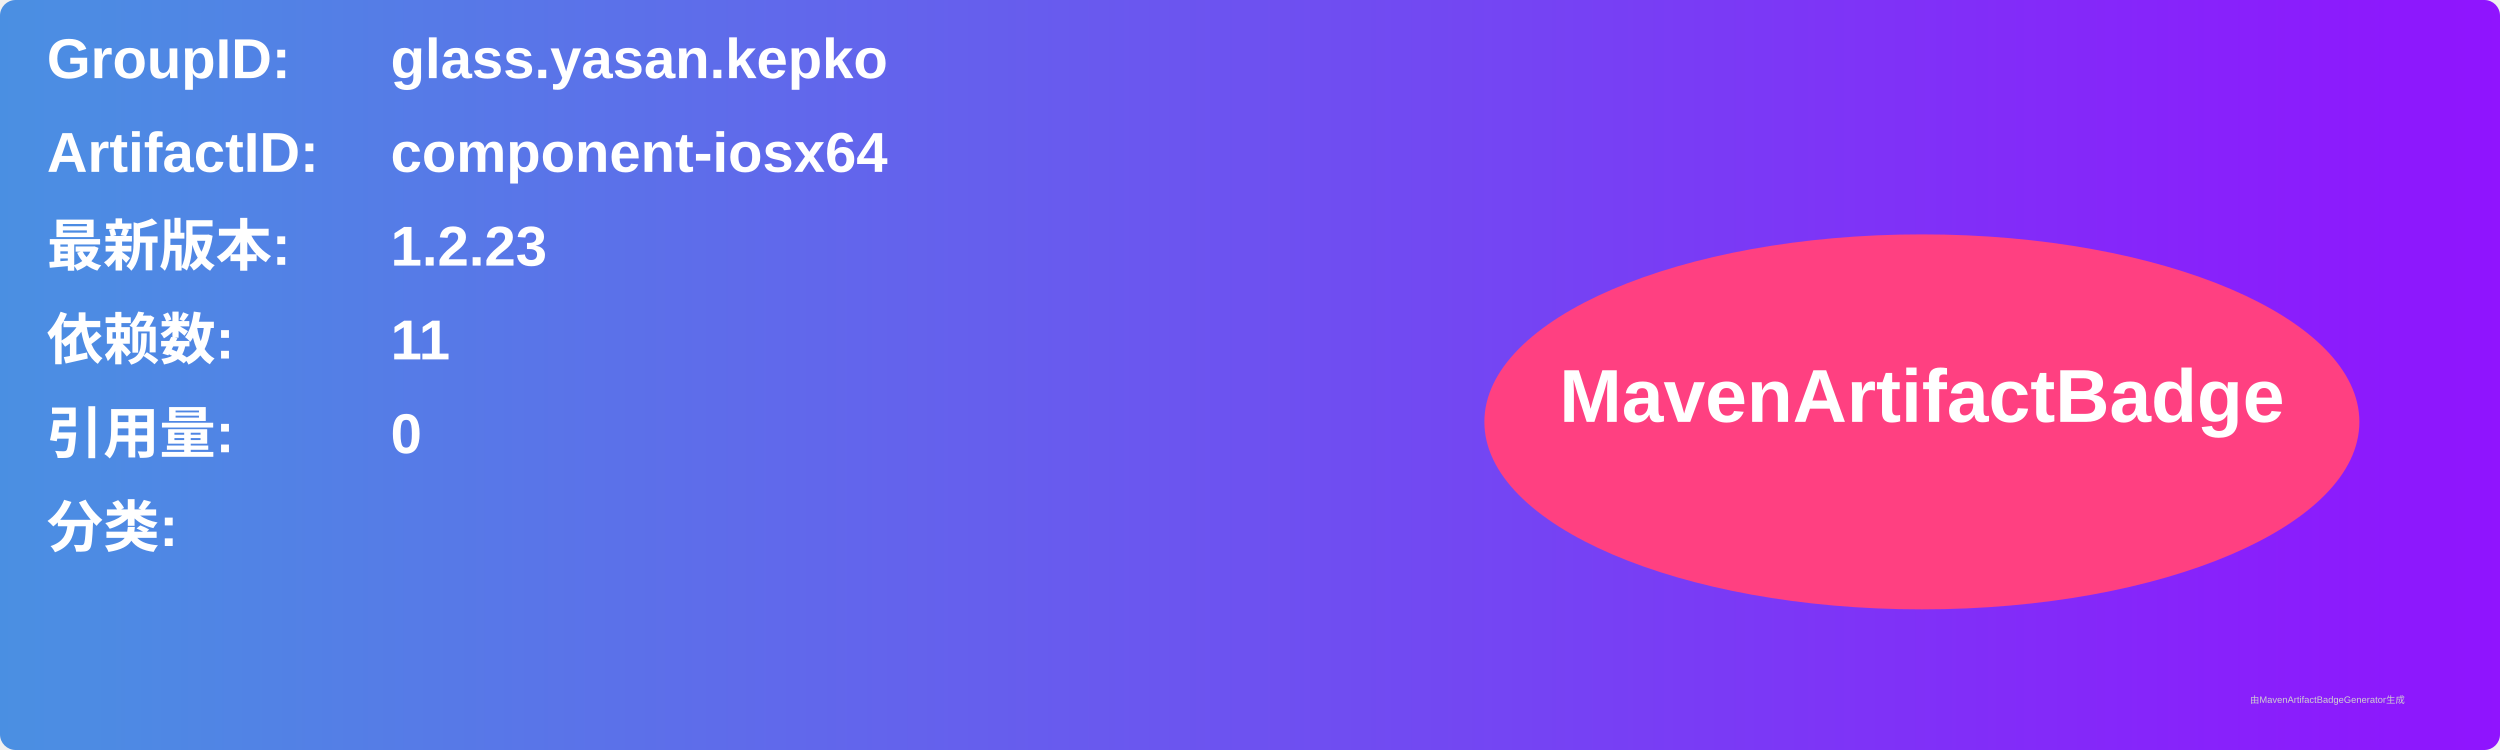
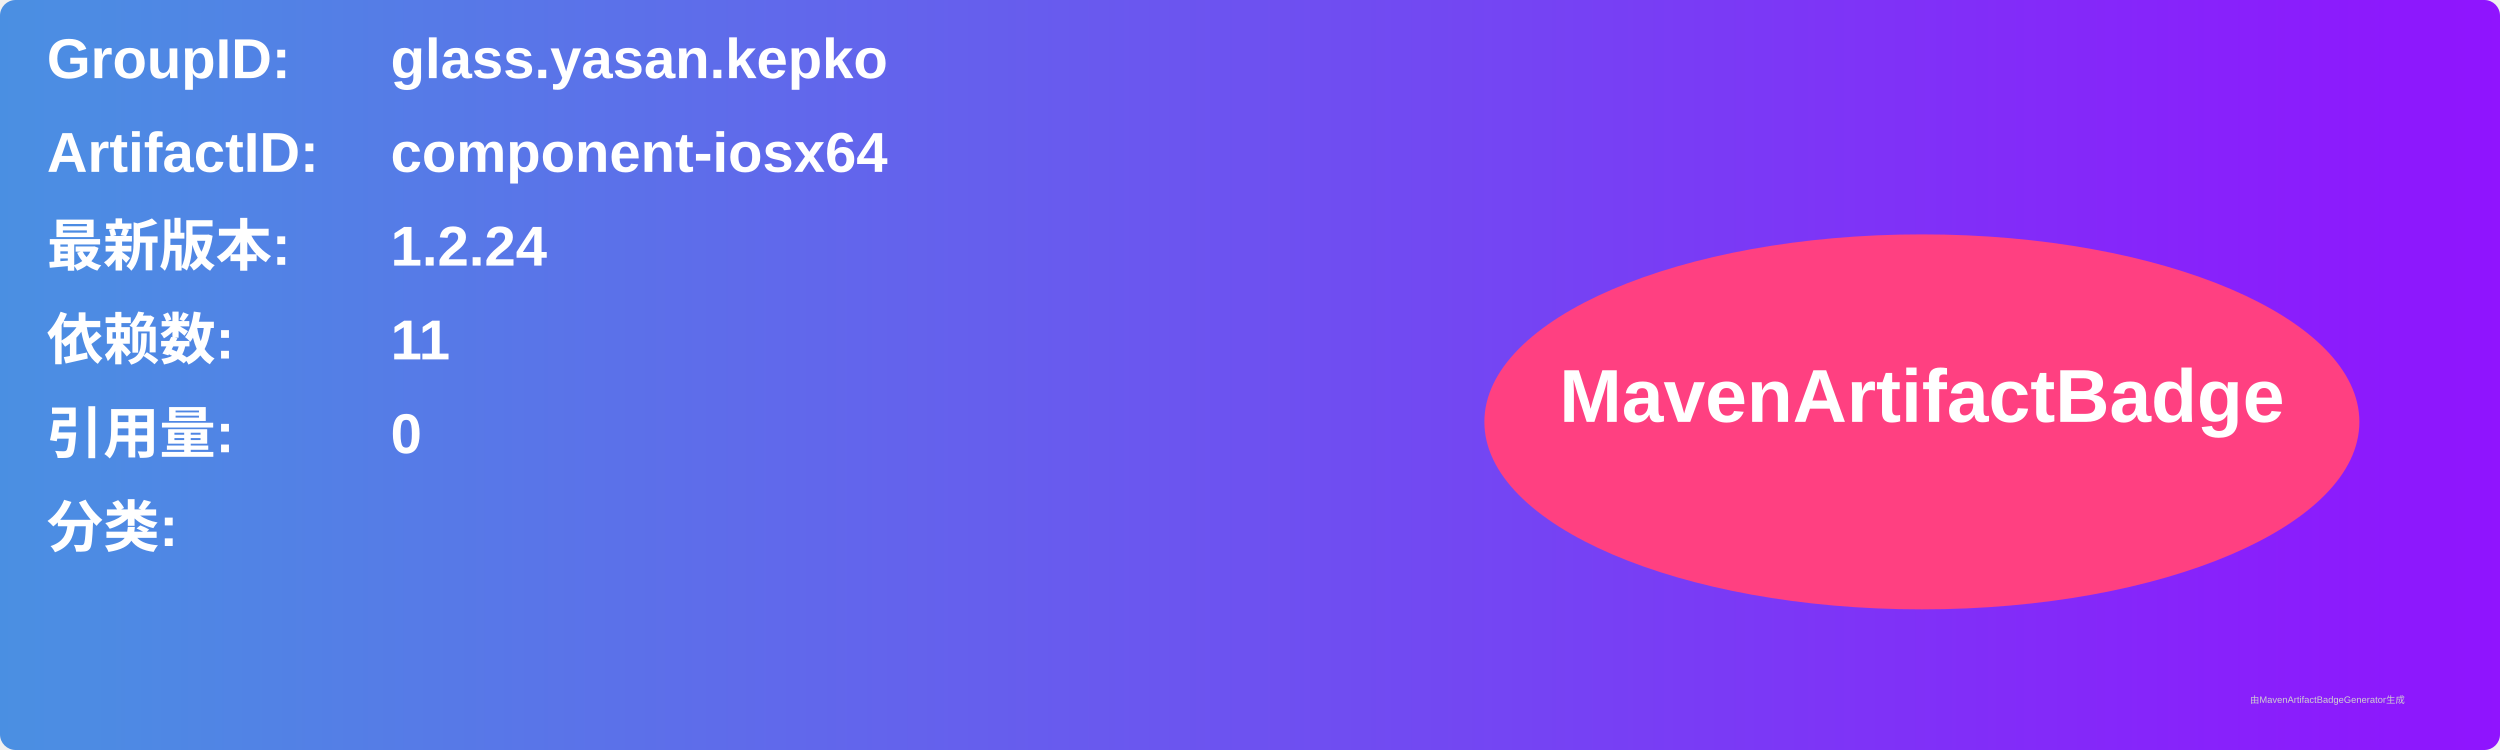
<svg xmlns="http://www.w3.org/2000/svg" width="800" height="240" viewBox="0 0 800 240">
  <linearGradient id="grad" x1="0%" y1="0%" x2="100%" y2="0%">
    <stop offset="0%" stop-color="#4a90e2" />
    <stop offset="100%" stop-color="#9013fe" />
  </linearGradient>
  <rect width="100%" height="100%" rx="5" ry="5" fill="url(#grad)" />
  <g transform="translate(15, 15)">
    <text x="0" y="10" font-family="Arial" font-size="18" fill="white" font-weight="bold" width="260">GroupID:</text>
    <text x="110" y="10" font-family="Arial" font-size="18" fill="white" font-weight="bold" width="460">glass.yasan.kepko</text>
    <text x="0" y="40" font-family="Arial" font-size="18" fill="white" font-weight="bold" width="260">ArtifactID:</text>
    <text x="110" y="40" font-family="Arial" font-size="18" fill="white" font-weight="bold" width="460">component-iosx64</text>
    <text x="0" y="70" font-family="Arial" font-size="18" fill="white" font-weight="bold">最新版本:</text>
    <text x="110" y="70" font-family="Arial" font-size="18" fill="white" font-weight="bold">
-       <tspan font-weight="bold">1.2.23</tspan>
+       <tspan font-weight="bold">1.2.24</tspan>
    </text>
    <text x="0" y="100" font-family="Arial" font-size="18" fill="white" font-weight="bold">依赖数: </text>
    <text x="110" y="100" font-family="Arial" font-size="18" fill="white">
      <tspan font-weight="bold">11</tspan>
    </text>
    <text x="0" y="130" font-family="Arial" font-size="18" fill="white" font-weight="bold">引用量: </text>
    <text x="110" y="130" font-family="Arial" font-size="18" fill="white">
      <tspan font-weight="bold">0</tspan>
    </text>
    <text x="0" y="160" font-family="Arial" font-size="18" fill="white" font-weight="bold">分类:</text>
    <text x="10" y="190" font-family="Arial" font-size="10" fill="white">
      <tspan font-weight="bold" />
    </text>
    <ellipse cx="600" cy="120" rx="140" ry="60" fill="#ff4081" />
    <text x="600" y="120" text-anchor="middle" font-family="Arial" font-size="24" fill="white" font-weight="bold">MavenArtifactBadge</text>
  </g>
  <text x="720" y="225" font-family="Arial" font-size="3" fill="#d0d0d0">由MavenArtifactBadgeGenerator生成</text>
</svg>
